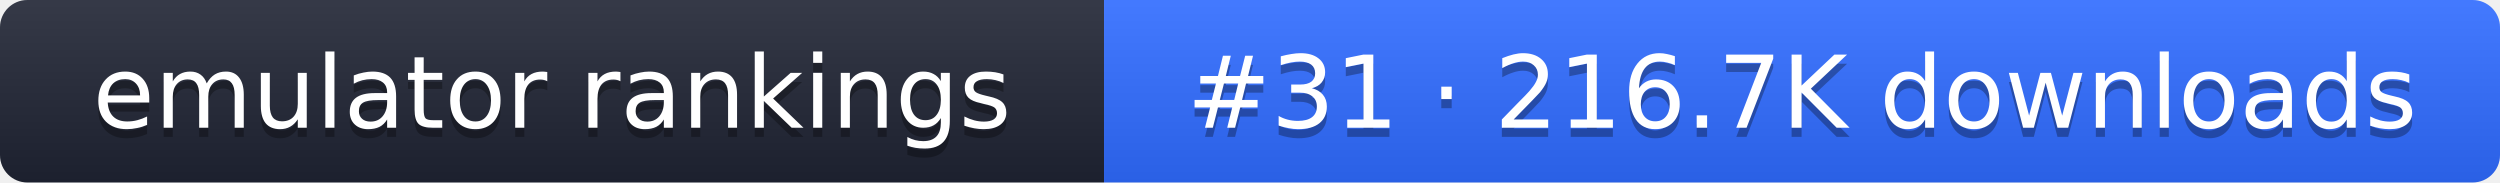
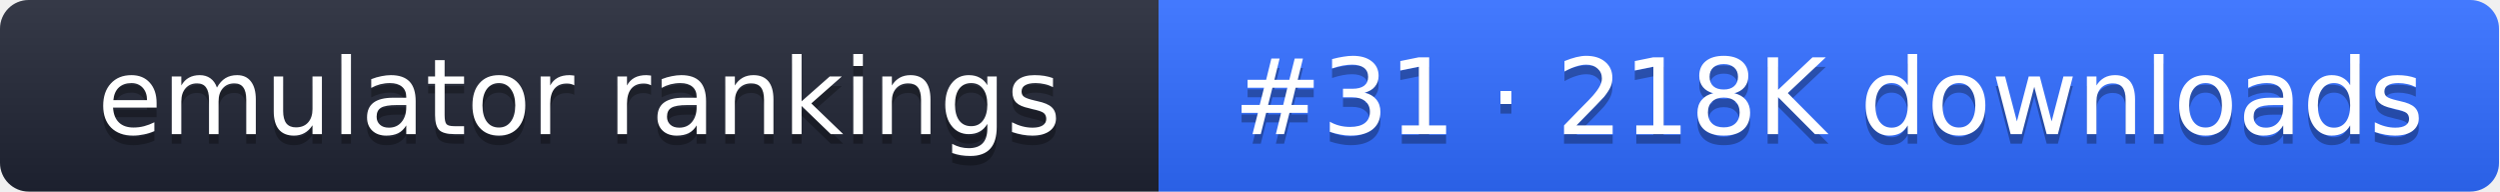
- <svg xmlns="http://www.w3.org/2000/svg" width="274" height="20" role="img" aria-label="emulator rankings: #31 · 216.7K downloads">
+ <svg xmlns="http://www.w3.org/2000/svg" width="261" height="20" role="img" aria-label="emulator rankings: #31 · 218K downloads">
  <linearGradient id="g" x2="0" y2="100%">
    <stop offset="0" stop-color="#fff" stop-opacity=".1" />
    <stop offset="1" stop-opacity=".1" />
  </linearGradient>
  <clipPath id="r">
-     <rect width="274" height="20" rx="3" fill="#fff" />
+     <rect width="261" height="20" rx="3" fill="#fff" />
  </clipPath>
  <g clip-path="url(#r)">
    <rect width="121" height="20" fill="#1f2433" />
-     <rect x="121" width="153" height="20" fill="#2f6bff" />
-     <rect width="274" height="20" fill="url(#g)" />
+     <rect x="121" width="140" height="20" fill="#2f6bff" />
+     <rect width="261" height="20" fill="url(#g)" />
  </g>
  <g fill="#fff" text-anchor="middle" font-family="Verdana,DejaVu Sans,sans-serif" font-size="11">
    <text x="60.5" y="15" fill="#010101" fill-opacity=".3">emulator rankings</text>
    <text x="60.5" y="14">emulator rankings</text>
-     <text x="197.5" y="15" fill="#010101" fill-opacity=".3">#31 · 216.7K downloads</text>
-     <text x="197.5" y="14">#31 · 216.7K downloads</text>
+     <text x="191" y="15" fill="#010101" fill-opacity=".3">#31 · 218K downloads</text>
+     <text x="191" y="14">#31 · 218K downloads</text>
  </g>
</svg>
